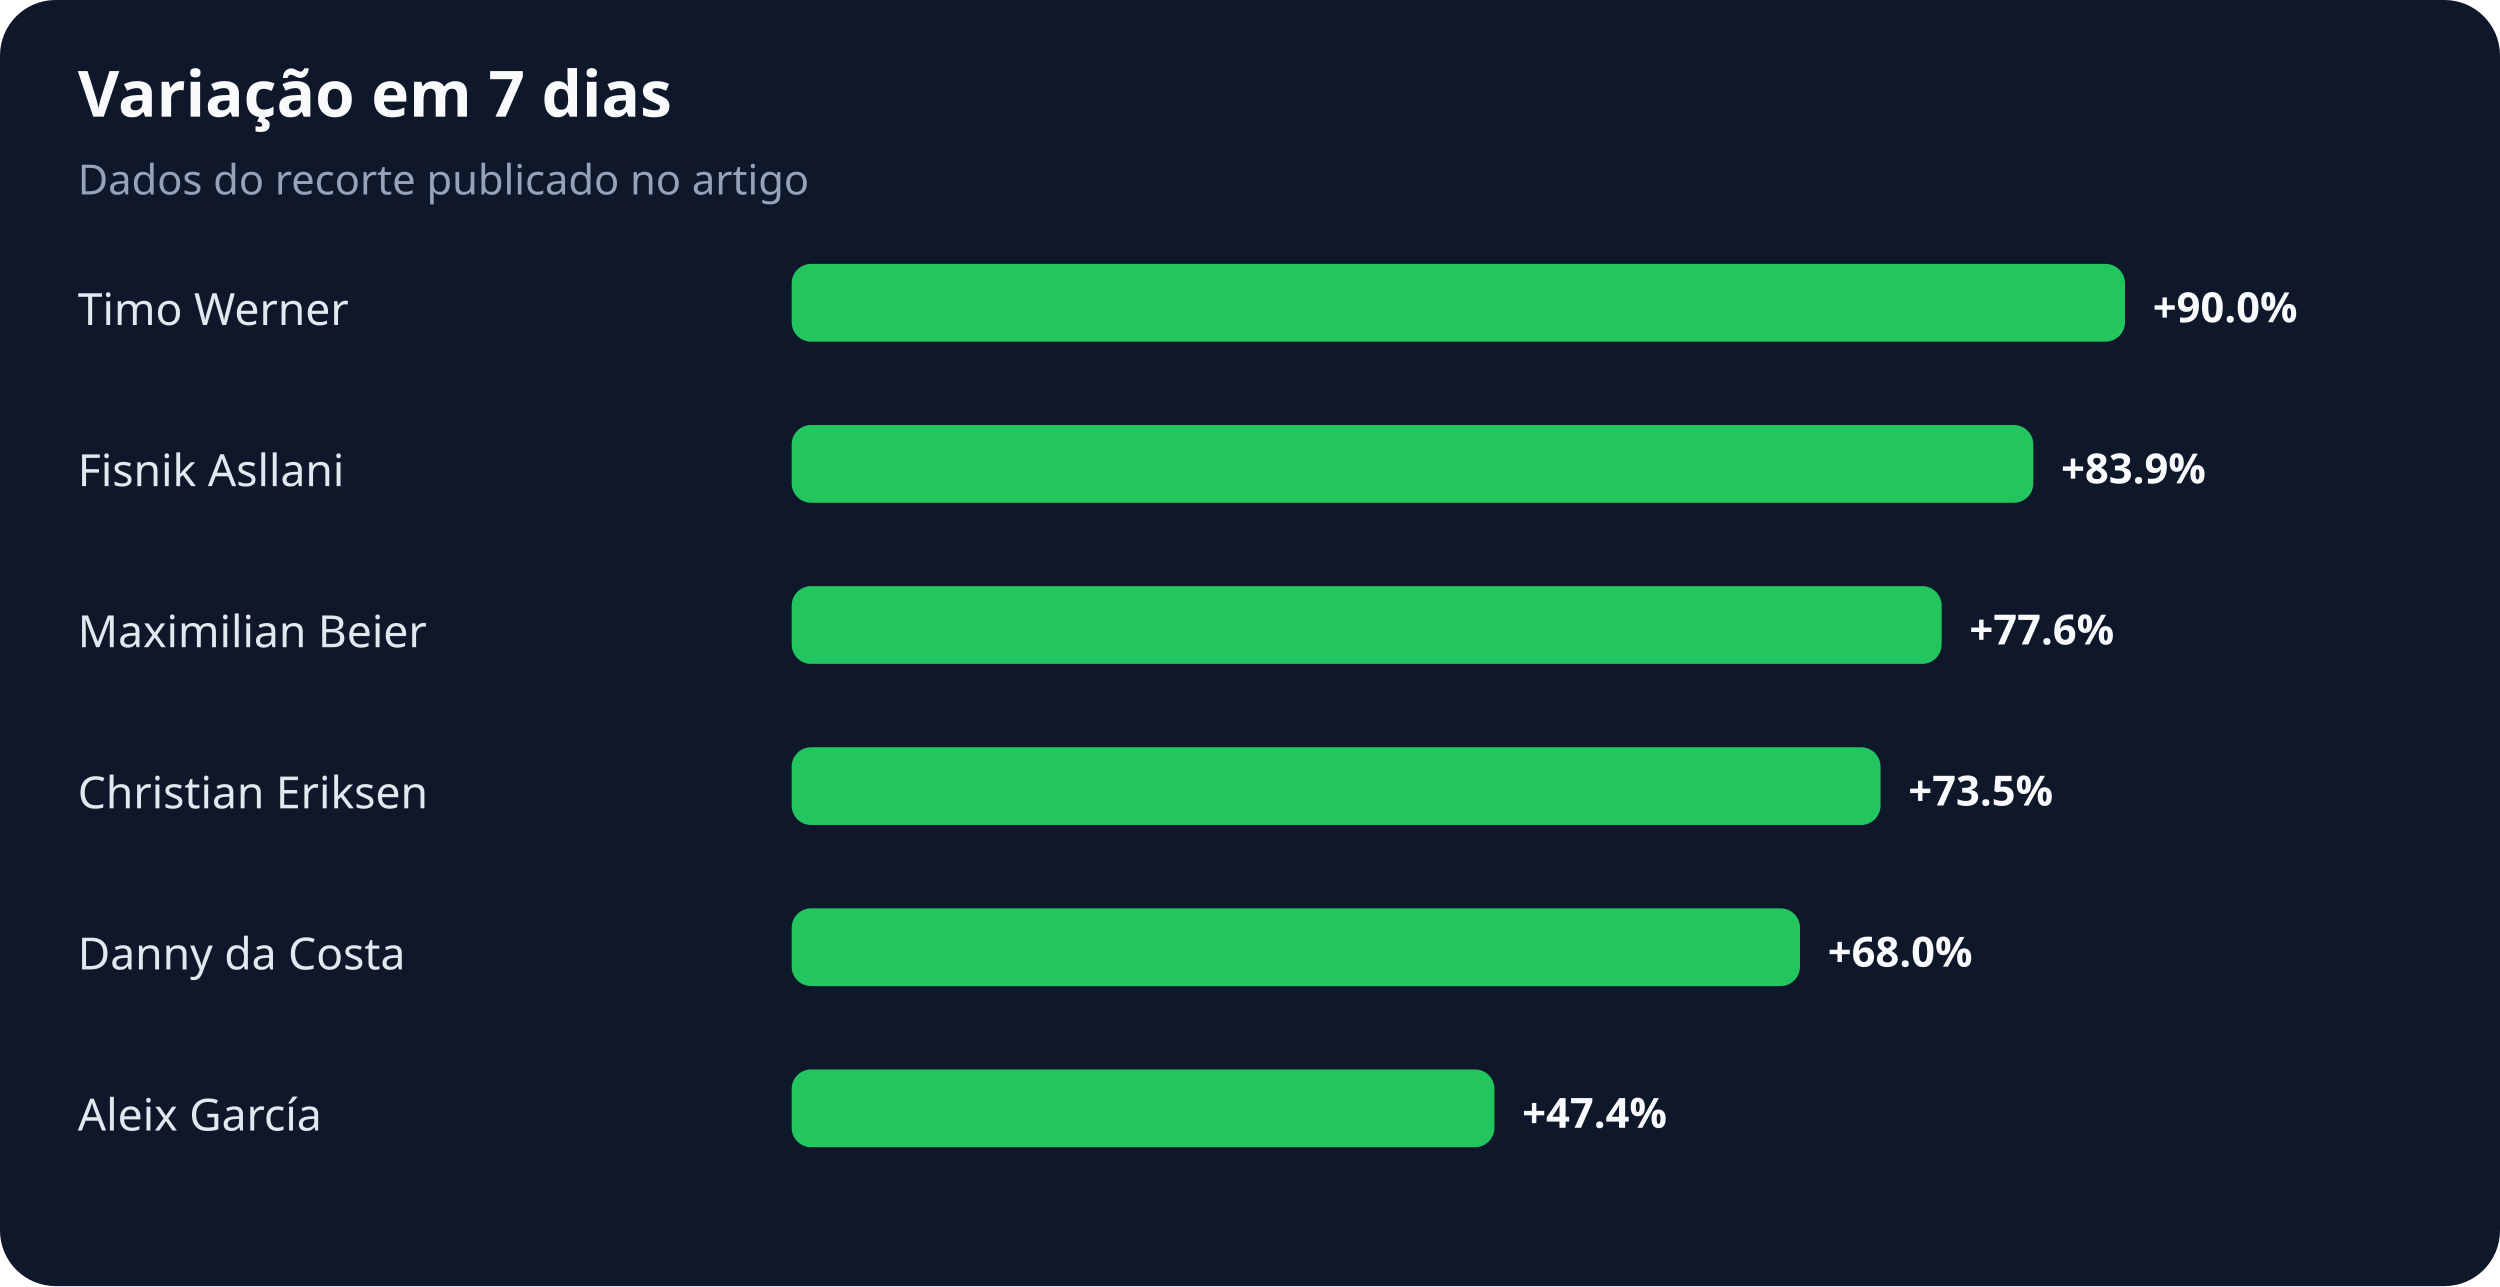
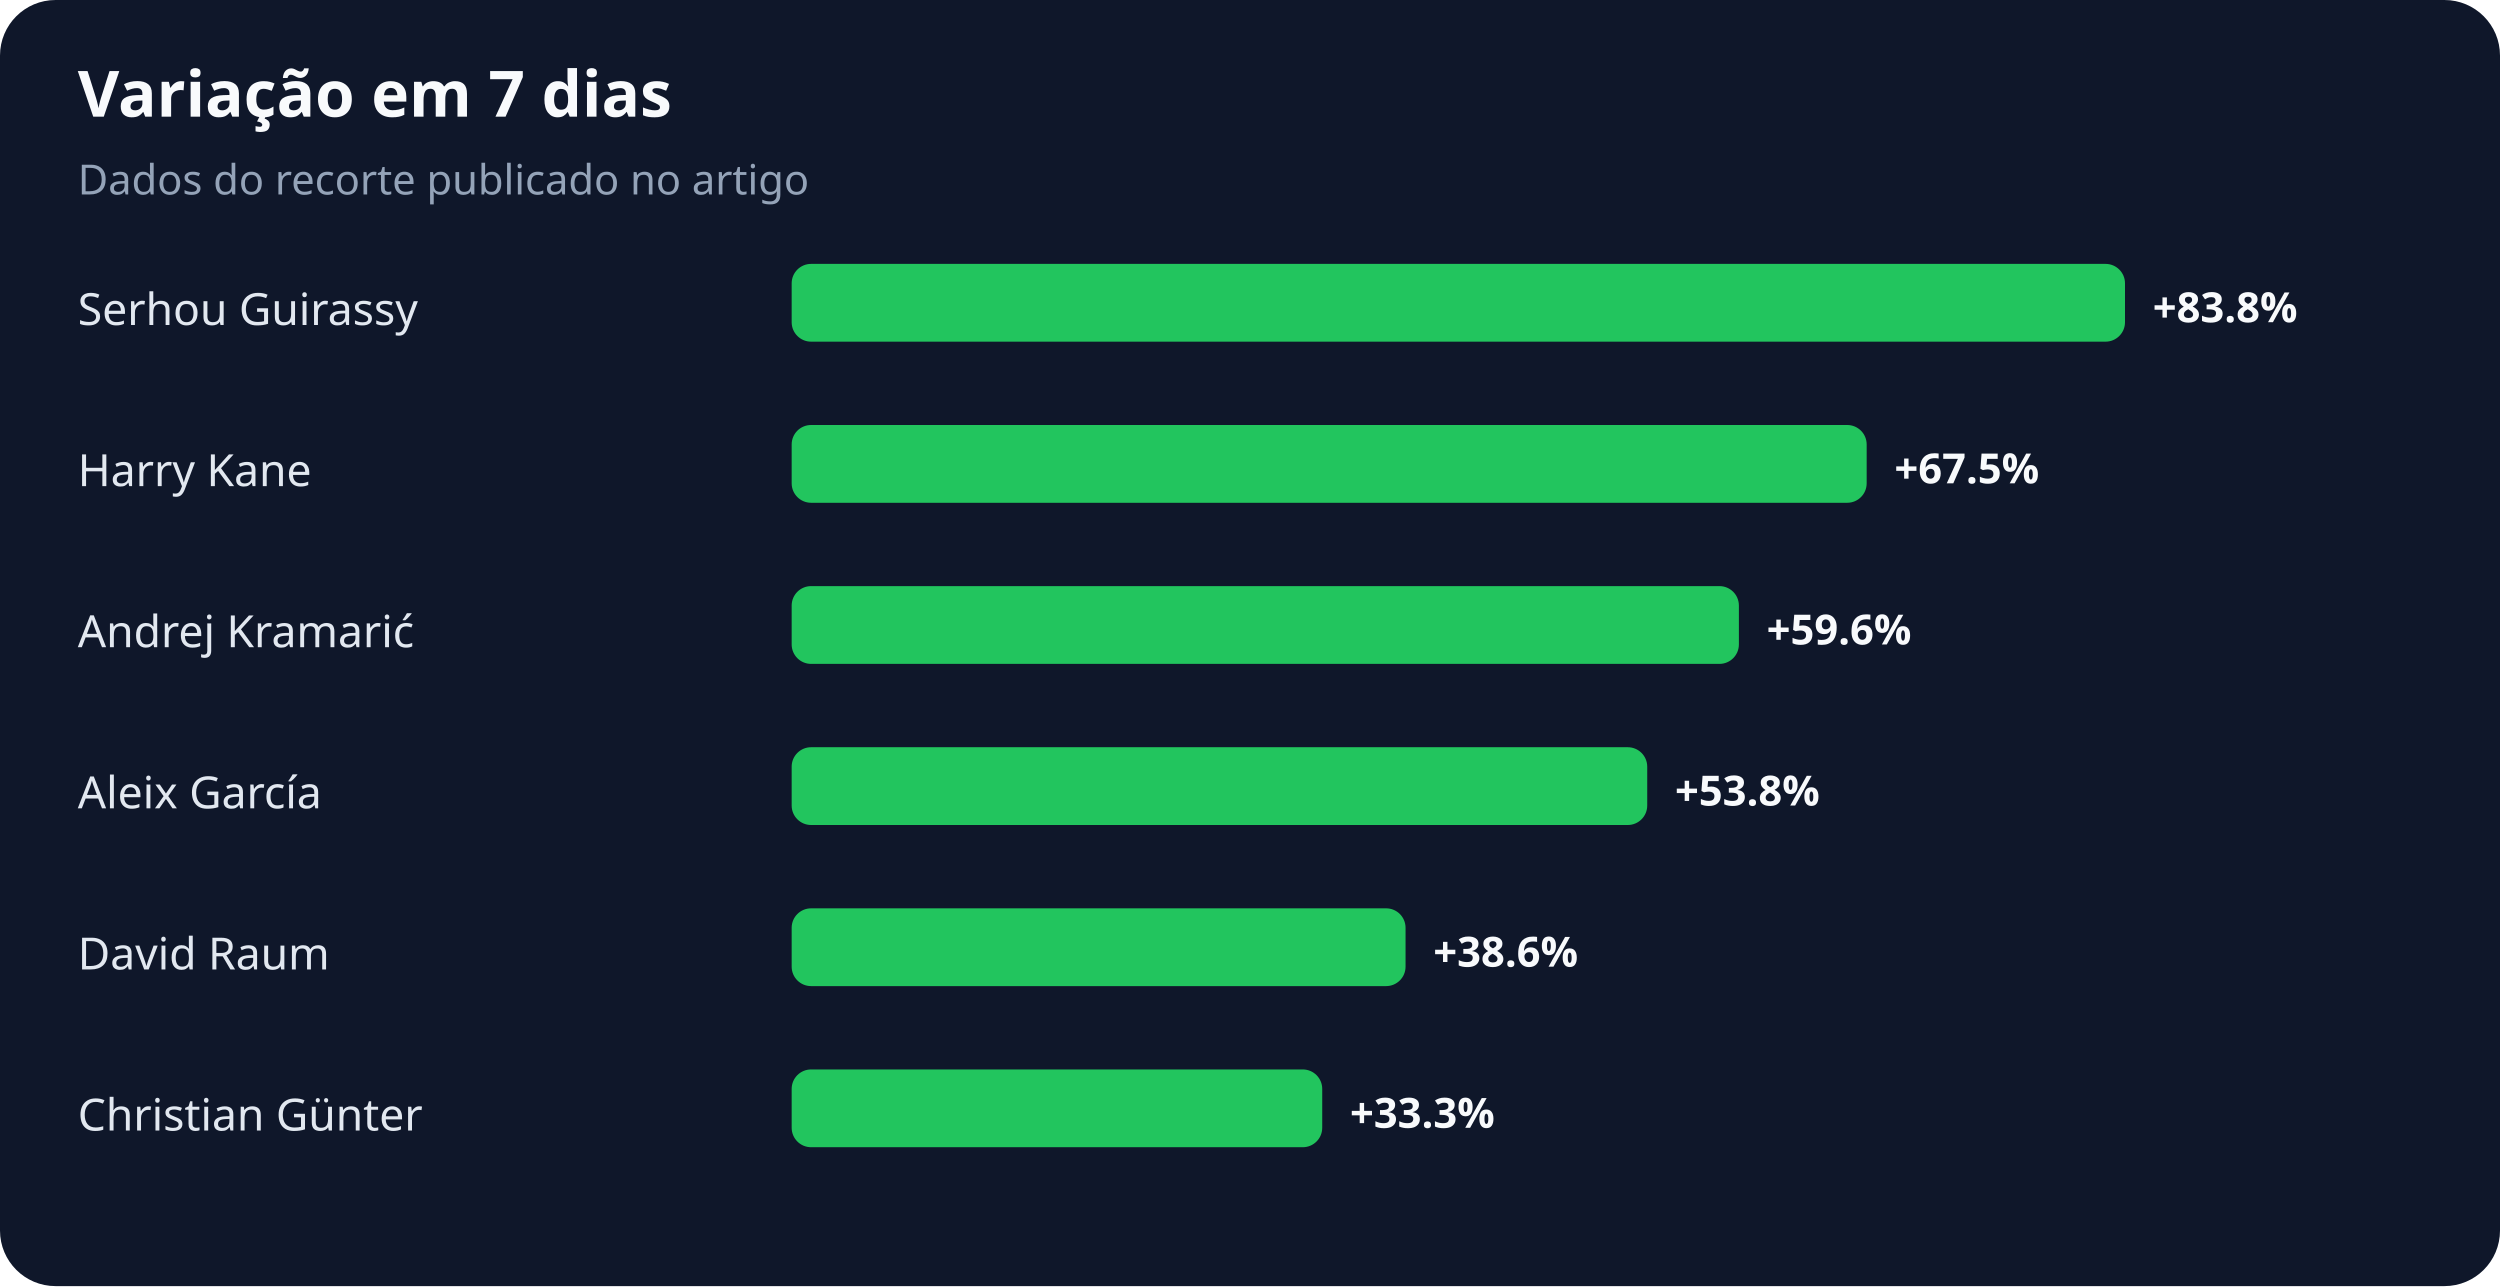
<svg xmlns="http://www.w3.org/2000/svg" width="900" height="463" viewBox="0 0 900 463" role="img" aria-labelledby="title desc">
  <rect width="100%" height="100%" rx="20" fill="#0f172a" />
  <text x="28" y="42" fill="#f8fafc" font-family="system-ui,sans-serif" font-size="23" font-weight="700">Variação em 7 dias</text>
  <text x="28" y="70" fill="#94a3b8" font-family="system-ui,sans-serif" font-size="15">Dados do recorte publicado no artigo</text>
-   <text x="28" y="117" fill="#e2e8f0" font-family="system-ui,sans-serif" font-size="16">Timo Werner</text>
+   <text x="28" y="117" fill="#e2e8f0" font-family="system-ui,sans-serif" font-size="16">Serhou Guirassy</text>
  <rect x="285" y="95" width="480" height="28" rx="7" fill="#22c55e" />
-   <text x="775" y="116" fill="#f8fafc" font-family="system-ui,sans-serif" font-size="15" font-weight="700">+90.0%</text>
-   <text x="28" y="175" fill="#e2e8f0" font-family="system-ui,sans-serif" font-size="16">Fisnik Asllani</text>
-   <rect x="285" y="153" width="447" height="28" rx="7" fill="#22c55e" />
-   <text x="742" y="174" fill="#f8fafc" font-family="system-ui,sans-serif" font-size="15" font-weight="700">+83.9%</text>
-   <text x="28" y="233" fill="#e2e8f0" font-family="system-ui,sans-serif" font-size="16">Maximilian Beier</text>
-   <rect x="285" y="211" width="414" height="28" rx="7" fill="#22c55e" />
-   <text x="709" y="232" fill="#f8fafc" font-family="system-ui,sans-serif" font-size="15" font-weight="700">+77.6%</text>
-   <text x="28" y="291" fill="#e2e8f0" font-family="system-ui,sans-serif" font-size="16">Christian Eriksen</text>
-   <rect x="285" y="269" width="392" height="28" rx="7" fill="#22c55e" />
-   <text x="687" y="290" fill="#f8fafc" font-family="system-ui,sans-serif" font-size="15" font-weight="700">+73.5%</text>
-   <text x="28" y="349" fill="#e2e8f0" font-family="system-ui,sans-serif" font-size="16">Danny da Costa</text>
-   <rect x="285" y="327" width="363" height="28" rx="7" fill="#22c55e" />
-   <text x="658" y="348" fill="#f8fafc" font-family="system-ui,sans-serif" font-size="15" font-weight="700">+68.0%</text>
-   <text x="28" y="407" fill="#e2e8f0" font-family="system-ui,sans-serif" font-size="16">Aleix García</text>
-   <rect x="285" y="385" width="253" height="28" rx="7" fill="#22c55e" />
-   <text x="548" y="406" fill="#f8fafc" font-family="system-ui,sans-serif" font-size="15" font-weight="700">+47.4%</text>
+   <text x="775" y="116" fill="#f8fafc" font-family="system-ui,sans-serif" font-size="15" font-weight="700">+83.8%</text>
+   <text x="28" y="175" fill="#e2e8f0" font-family="system-ui,sans-serif" font-size="16">Harry Kane</text>
+   <rect x="285" y="153" width="387" height="28" rx="7" fill="#22c55e" />
+   <text x="682" y="174" fill="#f8fafc" font-family="system-ui,sans-serif" font-size="15" font-weight="700">+67.5%</text>
+   <text x="28" y="233" fill="#e2e8f0" font-family="system-ui,sans-serif" font-size="16">Andrej Kramarić</text>
+   <rect x="285" y="211" width="341" height="28" rx="7" fill="#22c55e" />
+   <text x="636" y="232" fill="#f8fafc" font-family="system-ui,sans-serif" font-size="15" font-weight="700">+59.6%</text>
+   <text x="28" y="291" fill="#e2e8f0" font-family="system-ui,sans-serif" font-size="16">Aleix García</text>
+   <rect x="285" y="269" width="308" height="28" rx="7" fill="#22c55e" />
+   <text x="603" y="290" fill="#f8fafc" font-family="system-ui,sans-serif" font-size="15" font-weight="700">+53.8%</text>
+   <text x="28" y="349" fill="#e2e8f0" font-family="system-ui,sans-serif" font-size="16">David Raum</text>
+   <rect x="285" y="327" width="221" height="28" rx="7" fill="#22c55e" />
+   <text x="516" y="348" fill="#f8fafc" font-family="system-ui,sans-serif" font-size="15" font-weight="700">+38.6%</text>
+   <text x="28" y="407" fill="#e2e8f0" font-family="system-ui,sans-serif" font-size="16">Christian Günter</text>
+   <rect x="285" y="385" width="191" height="28" rx="7" fill="#22c55e" />
+   <text x="486" y="406" fill="#f8fafc" font-family="system-ui,sans-serif" font-size="15" font-weight="700">+33.3%</text>
</svg>
